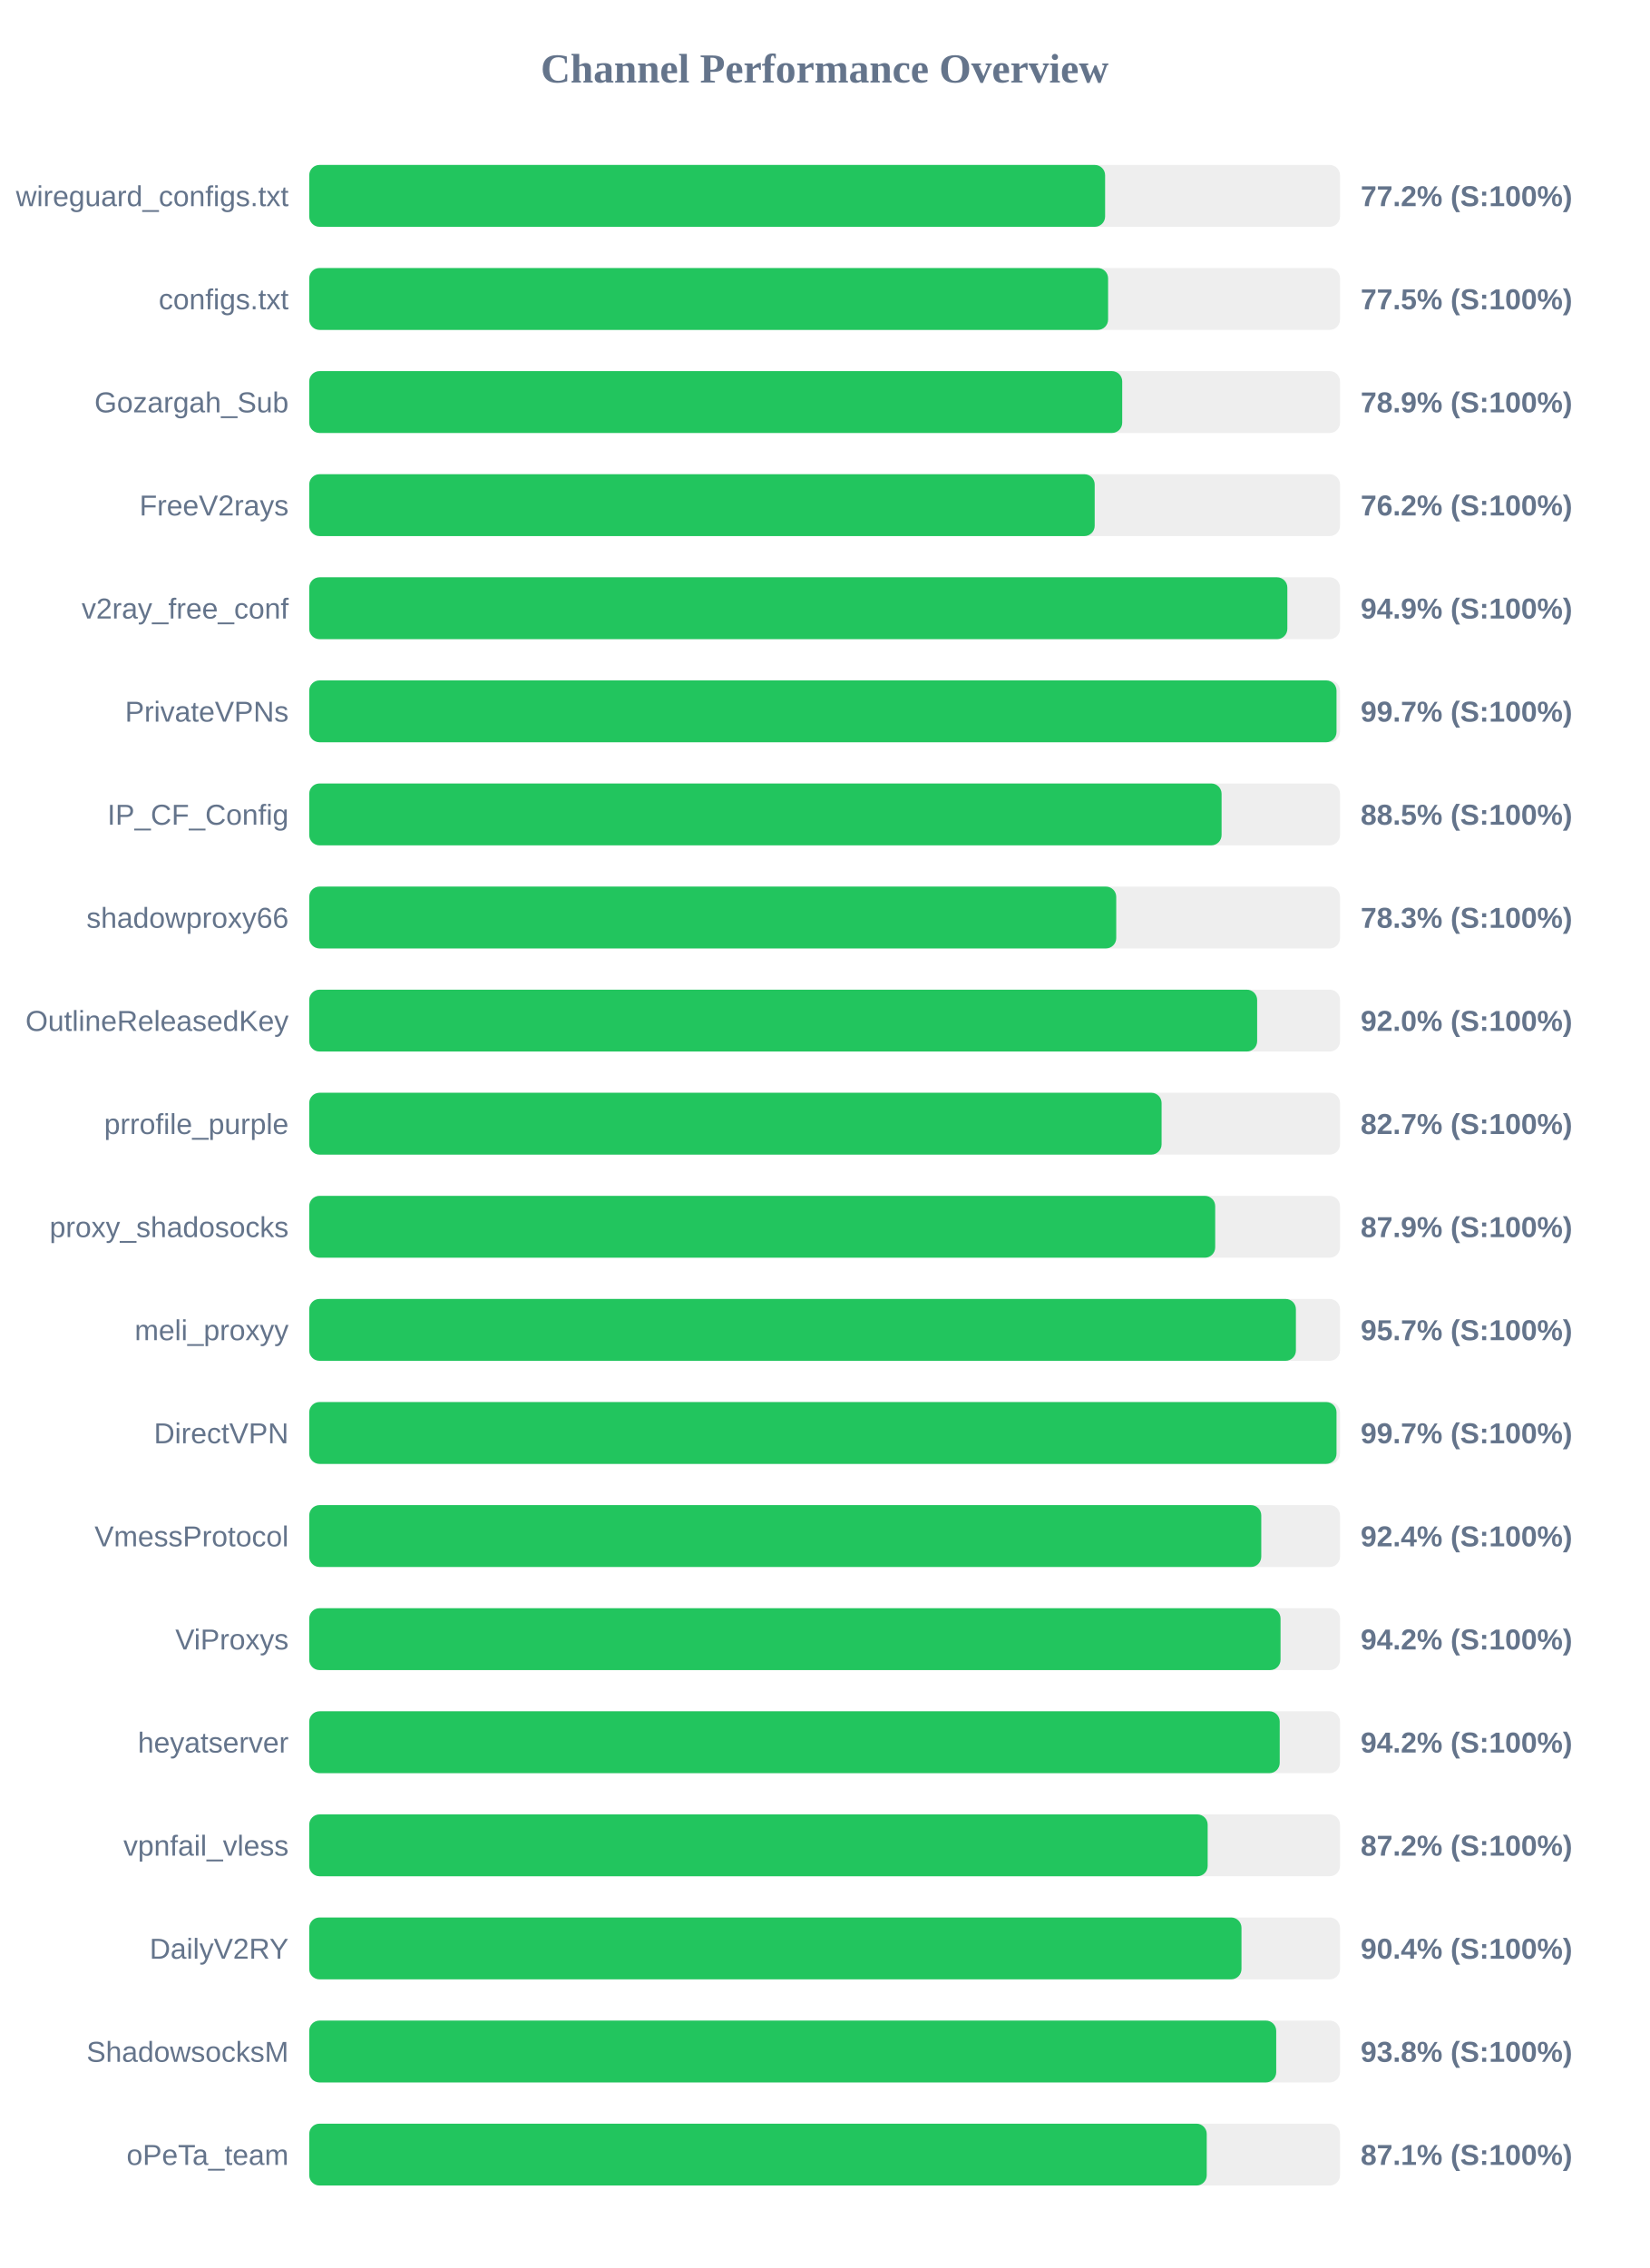
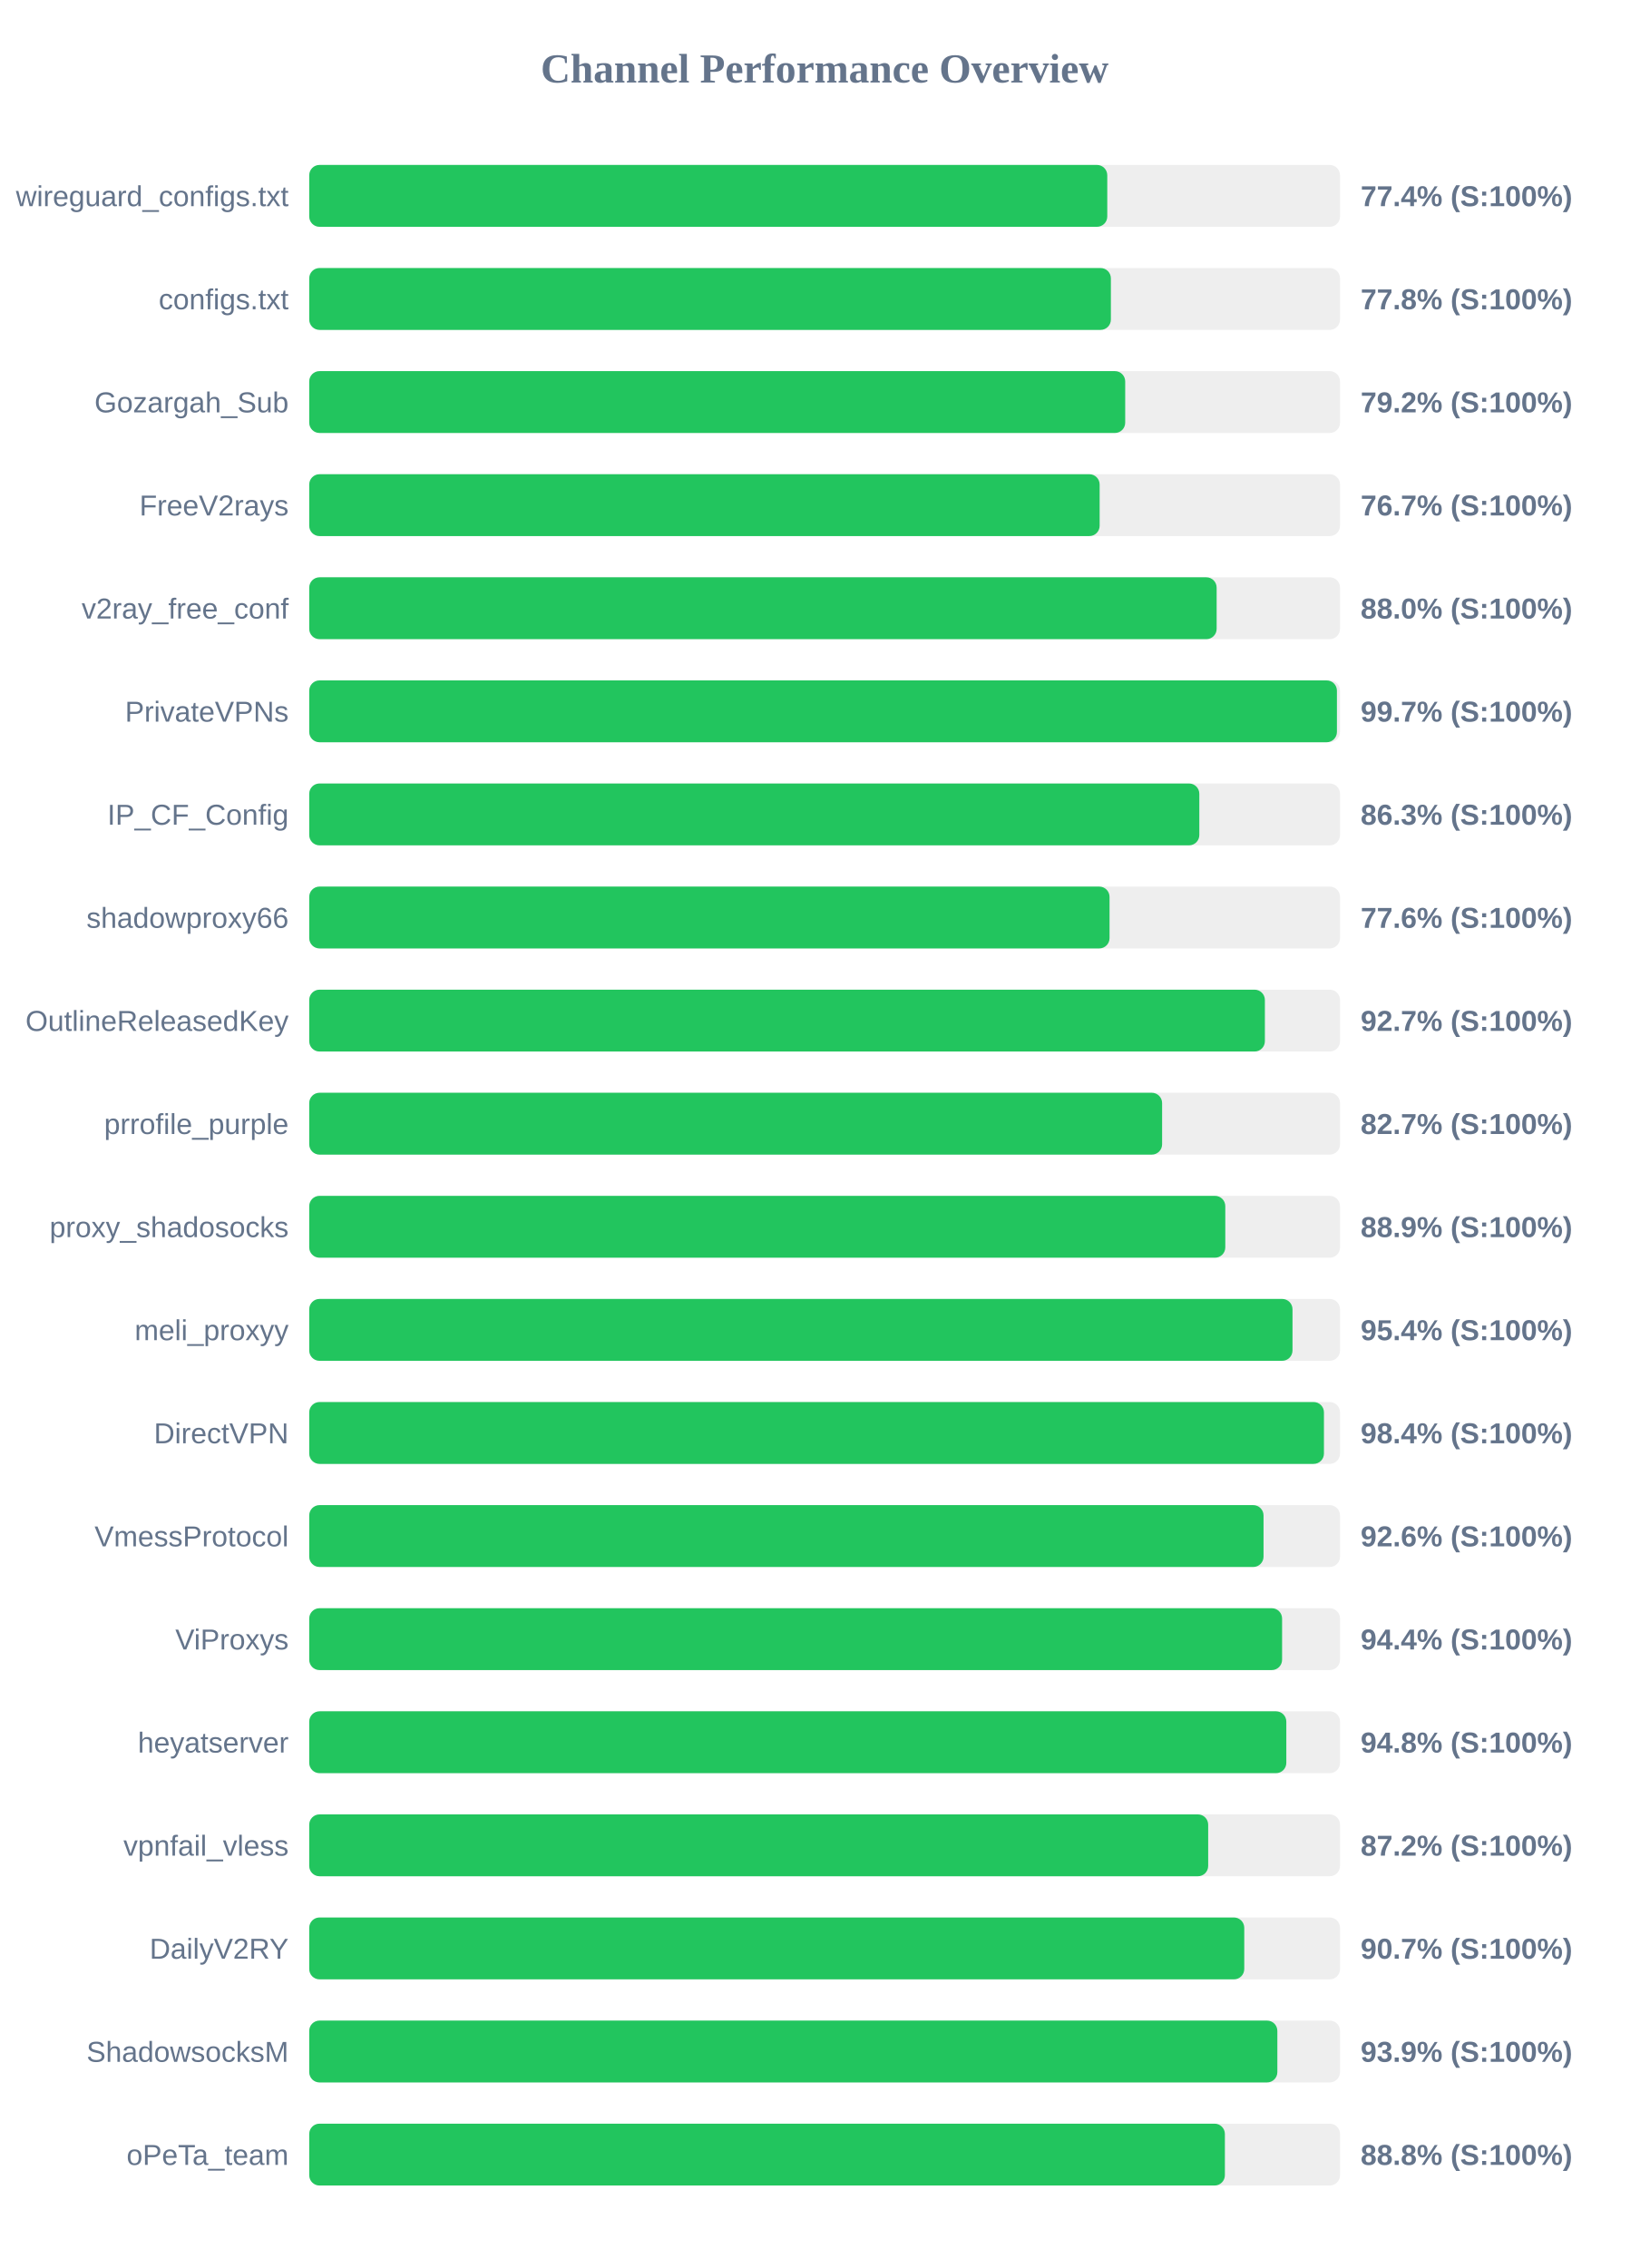
<svg xmlns="http://www.w3.org/2000/svg" width="800" height="1100" version="1.1">
  <style>
        .row { font: 14px Arial; fill: #64748b; }
        .score { font: bold 14px Arial; fill: #64748b; }
    </style>
  <text x="400" y="40" text-anchor="middle" font-size="20px" font-weight="bold" fill="#64748b">Channel Performance Overview</text>
  <rect x="150" y="80" width="500" height="30" fill="#eee" rx="5" />
-   <rect x="150" y="80" width="386.05" height="30" fill="#22c55e" rx="5" />
+   <rect x="150" y="80" width="387.1" height="30" fill="#22c55e" rx="5" />
  <text x="140" y="100" text-anchor="end" class="row">wireguard_configs.txt</text>
-   <text x="660" y="100" text-anchor="start" class="score">77.2% (S:100%)</text>
+   <text x="660" y="100" text-anchor="start" class="score">77.4% (S:100%)</text>
  <rect x="150" y="130" width="500" height="30" fill="#eee" rx="5" />
-   <rect x="150" y="130" width="387.5" height="30" fill="#22c55e" rx="5" />
+   <rect x="150" y="130" width="388.85" height="30" fill="#22c55e" rx="5" />
  <text x="140" y="150" text-anchor="end" class="row">configs.txt</text>
-   <text x="660" y="150" text-anchor="start" class="score">77.5% (S:100%)</text>
+   <text x="660" y="150" text-anchor="start" class="score">77.8% (S:100%)</text>
  <rect x="150" y="180" width="500" height="30" fill="#eee" rx="5" />
-   <rect x="150" y="180" width="394.35" height="30" fill="#22c55e" rx="5" />
+   <rect x="150" y="180" width="395.8" height="30" fill="#22c55e" rx="5" />
  <text x="140" y="200" text-anchor="end" class="row">Gozargah_Sub</text>
-   <text x="660" y="200" text-anchor="start" class="score">78.9% (S:100%)</text>
+   <text x="660" y="200" text-anchor="start" class="score">79.2% (S:100%)</text>
  <rect x="150" y="230" width="500" height="30" fill="#eee" rx="5" />
-   <rect x="150" y="230" width="381.0" height="30" fill="#22c55e" rx="5" />
+   <rect x="150" y="230" width="383.4" height="30" fill="#22c55e" rx="5" />
  <text x="140" y="250" text-anchor="end" class="row">FreeV2rays</text>
-   <text x="660" y="250" text-anchor="start" class="score">76.2% (S:100%)</text>
+   <text x="660" y="250" text-anchor="start" class="score">76.7% (S:100%)</text>
  <rect x="150" y="280" width="500" height="30" fill="#eee" rx="5" />
-   <rect x="150" y="280" width="474.45" height="30" fill="#22c55e" rx="5" />
+   <rect x="150" y="280" width="440.15" height="30" fill="#22c55e" rx="5" />
  <text x="140" y="300" text-anchor="end" class="row">v2ray_free_conf</text>
-   <text x="660" y="300" text-anchor="start" class="score">94.9% (S:100%)</text>
+   <text x="660" y="300" text-anchor="start" class="score">88.0% (S:100%)</text>
  <rect x="150" y="330" width="500" height="30" fill="#eee" rx="5" />
-   <rect x="150" y="330" width="498.3" height="30" fill="#22c55e" rx="5" />
+   <rect x="150" y="330" width="498.5" height="30" fill="#22c55e" rx="5" />
  <text x="140" y="350" text-anchor="end" class="row">PrivateVPNs</text>
  <text x="660" y="350" text-anchor="start" class="score">99.7% (S:100%)</text>
  <rect x="150" y="380" width="500" height="30" fill="#eee" rx="5" />
-   <rect x="150" y="380" width="442.55" height="30" fill="#22c55e" rx="5" />
+   <rect x="150" y="380" width="431.75" height="30" fill="#22c55e" rx="5" />
  <text x="140" y="400" text-anchor="end" class="row">IP_CF_Config</text>
-   <text x="660" y="400" text-anchor="start" class="score">88.5% (S:100%)</text>
+   <text x="660" y="400" text-anchor="start" class="score">86.3% (S:100%)</text>
  <rect x="150" y="430" width="500" height="30" fill="#eee" rx="5" />
-   <rect x="150" y="430" width="391.45" height="30" fill="#22c55e" rx="5" />
+   <rect x="150" y="430" width="388.2" height="30" fill="#22c55e" rx="5" />
  <text x="140" y="450" text-anchor="end" class="row">shadowproxy66</text>
-   <text x="660" y="450" text-anchor="start" class="score">78.3% (S:100%)</text>
+   <text x="660" y="450" text-anchor="start" class="score">77.6% (S:100%)</text>
  <rect x="150" y="480" width="500" height="30" fill="#eee" rx="5" />
-   <rect x="150" y="480" width="459.8" height="30" fill="#22c55e" rx="5" />
+   <rect x="150" y="480" width="463.55" height="30" fill="#22c55e" rx="5" />
  <text x="140" y="500" text-anchor="end" class="row">OutlineReleasedKey</text>
-   <text x="660" y="500" text-anchor="start" class="score">92.0% (S:100%)</text>
+   <text x="660" y="500" text-anchor="start" class="score">92.7% (S:100%)</text>
  <rect x="150" y="530" width="500" height="30" fill="#eee" rx="5" />
-   <rect x="150" y="530" width="413.45" height="30" fill="#22c55e" rx="5" />
+   <rect x="150" y="530" width="413.7" height="30" fill="#22c55e" rx="5" />
  <text x="140" y="550" text-anchor="end" class="row">prrofile_purple</text>
  <text x="660" y="550" text-anchor="start" class="score">82.7% (S:100%)</text>
  <rect x="150" y="580" width="500" height="30" fill="#eee" rx="5" />
-   <rect x="150" y="580" width="439.45" height="30" fill="#22c55e" rx="5" />
+   <rect x="150" y="580" width="444.35" height="30" fill="#22c55e" rx="5" />
  <text x="140" y="600" text-anchor="end" class="row">proxy_shadosocks</text>
-   <text x="660" y="600" text-anchor="start" class="score">87.9% (S:100%)</text>
+   <text x="660" y="600" text-anchor="start" class="score">88.9% (S:100%)</text>
  <rect x="150" y="630" width="500" height="30" fill="#eee" rx="5" />
-   <rect x="150" y="630" width="478.6" height="30" fill="#22c55e" rx="5" />
+   <rect x="150" y="630" width="476.95" height="30" fill="#22c55e" rx="5" />
  <text x="140" y="650" text-anchor="end" class="row">meli_proxyy</text>
-   <text x="660" y="650" text-anchor="start" class="score">95.7% (S:100%)</text>
+   <text x="660" y="650" text-anchor="start" class="score">95.4% (S:100%)</text>
  <rect x="150" y="680" width="500" height="30" fill="#eee" rx="5" />
-   <rect x="150" y="680" width="498.3" height="30" fill="#22c55e" rx="5" />
+   <rect x="150" y="680" width="492.2" height="30" fill="#22c55e" rx="5" />
  <text x="140" y="700" text-anchor="end" class="row">DirectVPN</text>
-   <text x="660" y="700" text-anchor="start" class="score">99.7% (S:100%)</text>
+   <text x="660" y="700" text-anchor="start" class="score">98.4% (S:100%)</text>
  <rect x="150" y="730" width="500" height="30" fill="#eee" rx="5" />
-   <rect x="150" y="730" width="461.8" height="30" fill="#22c55e" rx="5" />
+   <rect x="150" y="730" width="462.9" height="30" fill="#22c55e" rx="5" />
  <text x="140" y="750" text-anchor="end" class="row">VmessProtocol</text>
-   <text x="660" y="750" text-anchor="start" class="score">92.4% (S:100%)</text>
+   <text x="660" y="750" text-anchor="start" class="score">92.6% (S:100%)</text>
  <rect x="150" y="780" width="500" height="30" fill="#eee" rx="5" />
-   <rect x="150" y="780" width="471.15" height="30" fill="#22c55e" rx="5" />
+   <rect x="150" y="780" width="471.9" height="30" fill="#22c55e" rx="5" />
  <text x="140" y="800" text-anchor="end" class="row">ViProxys</text>
-   <text x="660" y="800" text-anchor="start" class="score">94.2% (S:100%)</text>
+   <text x="660" y="800" text-anchor="start" class="score">94.4% (S:100%)</text>
  <rect x="150" y="830" width="500" height="30" fill="#eee" rx="5" />
-   <rect x="150" y="830" width="470.75" height="30" fill="#22c55e" rx="5" />
+   <rect x="150" y="830" width="473.95" height="30" fill="#22c55e" rx="5" />
  <text x="140" y="850" text-anchor="end" class="row">heyatserver</text>
-   <text x="660" y="850" text-anchor="start" class="score">94.2% (S:100%)</text>
+   <text x="660" y="850" text-anchor="start" class="score">94.8% (S:100%)</text>
  <rect x="150" y="880" width="500" height="30" fill="#eee" rx="5" />
-   <rect x="150" y="880" width="435.8" height="30" fill="#22c55e" rx="5" />
+   <rect x="150" y="880" width="436.05" height="30" fill="#22c55e" rx="5" />
  <text x="140" y="900" text-anchor="end" class="row">vpnfail_vless</text>
  <text x="660" y="900" text-anchor="start" class="score">87.2% (S:100%)</text>
  <rect x="150" y="930" width="500" height="30" fill="#eee" rx="5" />
-   <rect x="150" y="930" width="452.2" height="30" fill="#22c55e" rx="5" />
+   <rect x="150" y="930" width="453.55" height="30" fill="#22c55e" rx="5" />
  <text x="140" y="950" text-anchor="end" class="row">DailyV2RY</text>
-   <text x="660" y="950" text-anchor="start" class="score">90.4% (S:100%)</text>
+   <text x="660" y="950" text-anchor="start" class="score">90.7% (S:100%)</text>
  <rect x="150" y="980" width="500" height="30" fill="#eee" rx="5" />
-   <rect x="150" y="980" width="469.05" height="30" fill="#22c55e" rx="5" />
+   <rect x="150" y="980" width="469.6" height="30" fill="#22c55e" rx="5" />
  <text x="140" y="1000" text-anchor="end" class="row">ShadowsocksM</text>
-   <text x="660" y="1000" text-anchor="start" class="score">93.8% (S:100%)</text>
+   <text x="660" y="1000" text-anchor="start" class="score">93.9% (S:100%)</text>
  <rect x="150" y="1030" width="500" height="30" fill="#eee" rx="5" />
-   <rect x="150" y="1030" width="435.35" height="30" fill="#22c55e" rx="5" />
+   <rect x="150" y="1030" width="444.15" height="30" fill="#22c55e" rx="5" />
  <text x="140" y="1050" text-anchor="end" class="row">oPeTa_team</text>
-   <text x="660" y="1050" text-anchor="start" class="score">87.1% (S:100%)</text>
+   <text x="660" y="1050" text-anchor="start" class="score">88.8% (S:100%)</text>
</svg>
